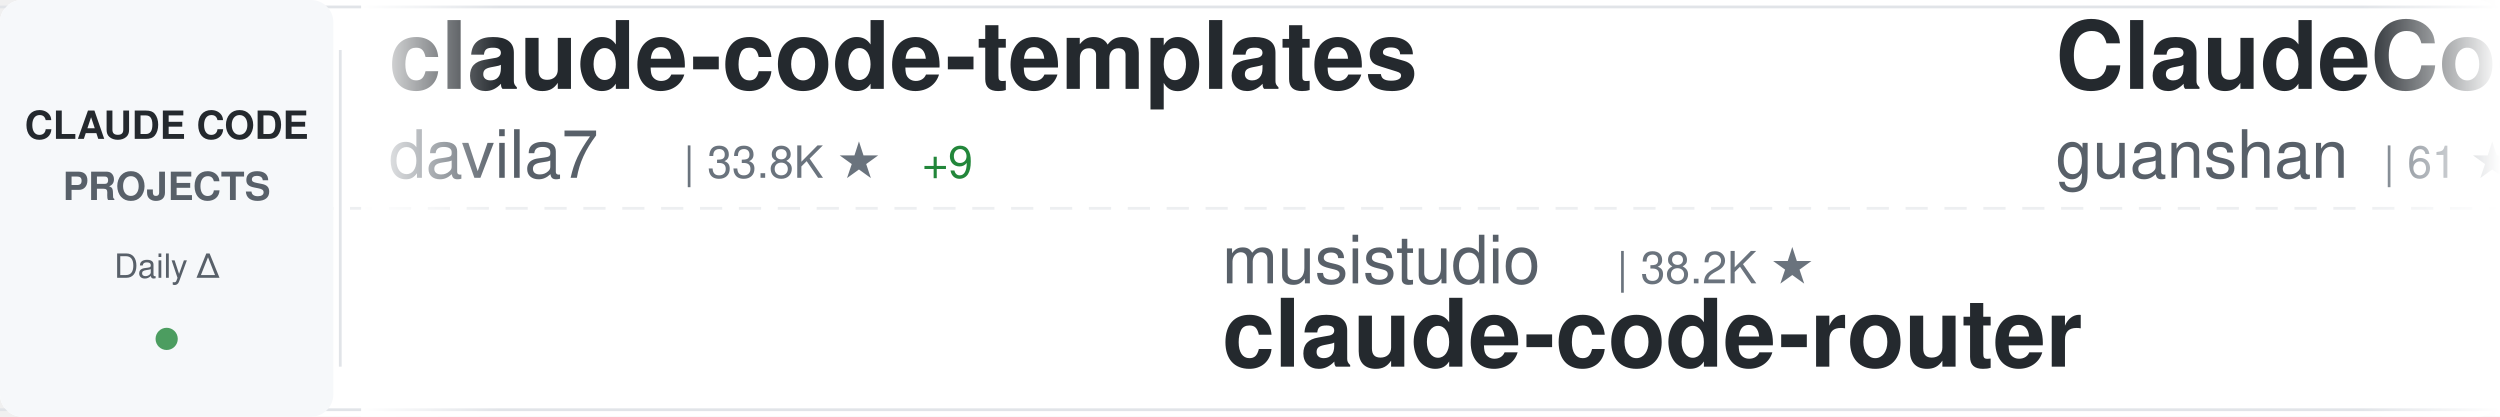
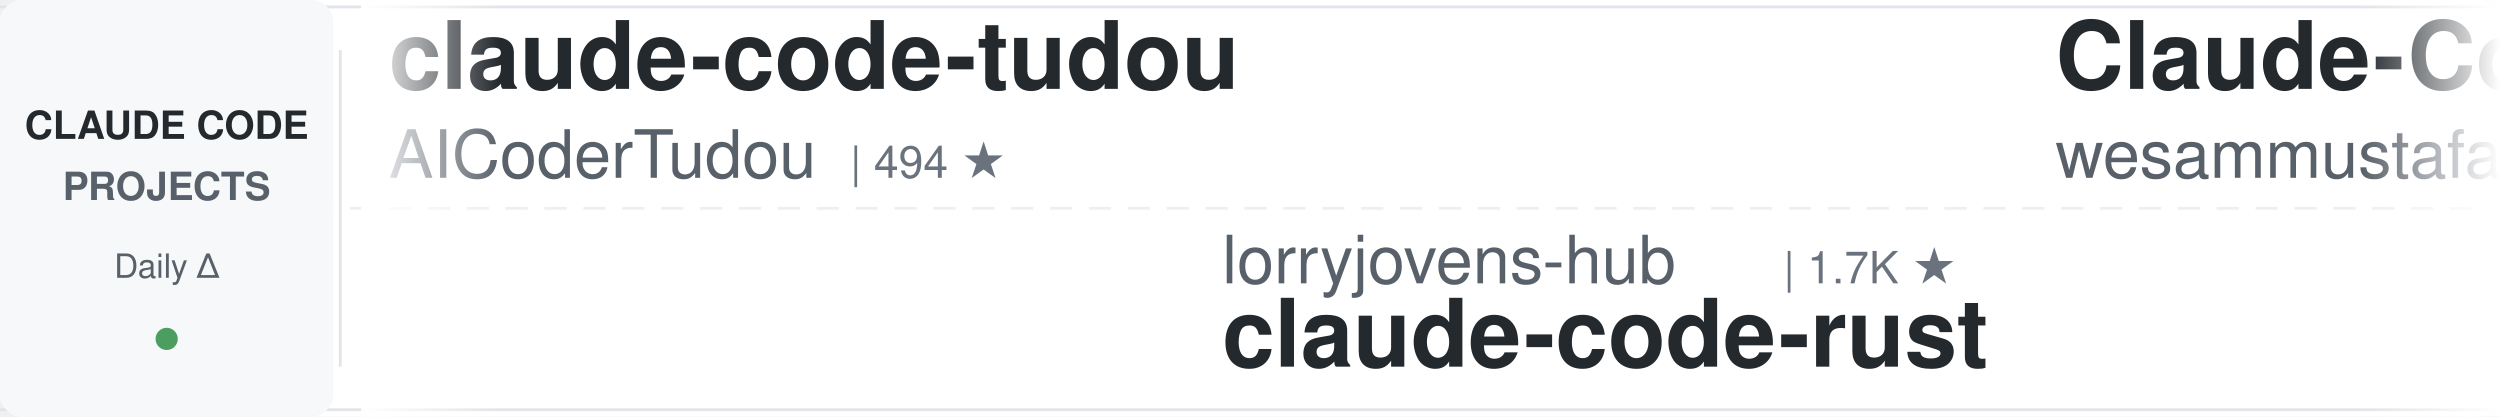
<svg xmlns="http://www.w3.org/2000/svg" width="900" height="150">
  <defs>
    <linearGradient id="awesomeLeftFade" x1="0%" y1="0%" x2="100%" y2="0%">
      <stop offset="0%" style="stop-color:#ffffff;stop-opacity:1" />
      <stop offset="100%" style="stop-color:#ffffff;stop-opacity:0" />
    </linearGradient>
    <linearGradient id="awesomeRightFade" x1="0%" y1="0%" x2="100%" y2="0%">
      <stop offset="0%" style="stop-color:#ffffff;stop-opacity:0" />
      <stop offset="100%" style="stop-color:#ffffff;stop-opacity:1" />
    </linearGradient>
  </defs>
  <rect width="900" height="150" fill="#ffffff" rx="8" />
  <rect x="0" y="2" width="900" height="1" fill="#e1e4e8" />
  <rect x="0" y="147" width="900" height="1" fill="#e1e4e8" />
  <line x1="0" y1="75" x2="900" y2="75" stroke="#e1e4e8" stroke-width="1" stroke-dasharray="8 6" opacity="0.6" />
  <rect x="0" y="0" width="120" height="150" fill="#f6f8fa" rx="8" />
  <text x="60" y="50" font-family="-apple-system, BlinkMacSystemFont, 'Segoe UI', Helvetica, Arial, sans-serif" font-size="14" font-weight="600" fill="#24292e" text-anchor="middle">CLAUDE CODE</text>
  <text x="60" y="72" font-family="-apple-system, BlinkMacSystemFont, 'Segoe UI', Helvetica, Arial, sans-serif" font-size="14" font-weight="600" fill="#586069" text-anchor="middle">PROJECTS</text>
  <text x="60" y="100" font-family="-apple-system, BlinkMacSystemFont, 'Segoe UI', Helvetica, Arial, sans-serif" font-size="12" font-weight="500" fill="#586069" text-anchor="middle">Daily Δ</text>
  <circle cx="60" cy="122" r="4" fill="#22863a" opacity="0.8" />
  <rect x="122" y="18" width="1" height="114" fill="#e1e4e8" />
  <clipPath id="awesomeTickerClip">
    <rect x="130" y="0" width="770" height="150" />
  </clipPath>
  <g clip-path="url(#awesomeTickerClip)">
    <g id="awesomeTickerItems">
      <animateTransform attributeName="transform" attributeType="XML" type="translate" from="0 0" to="-3000 0" dur="54s" repeatCount="indefinite" />
      <g transform="translate(0, 0)">
-         <text x="140" y="32" font-family="-apple-system, BlinkMacSystemFont, 'Segoe UI', Helvetica, Arial, sans-serif" font-size="34" font-weight="600" fill="#24292e">claude-code-templates</text>
-         <text x="140" y="64" font-family="-apple-system, BlinkMacSystemFont, 'Segoe UI', Helvetica, Arial, sans-serif" font-size="24" font-weight="400" fill="#586069">davila7</text>
-         <text x="246" y="64" font-family="-apple-system, BlinkMacSystemFont, 'Segoe UI', Helvetica, Arial, sans-serif" font-size="16" font-weight="500" fill="#6a737d">| 33.8K ★</text>
-         <text x="332" y="64" font-family="-apple-system, BlinkMacSystemFont, 'Segoe UI', Helvetica, Arial, sans-serif" font-size="16" font-weight="500" fill="#22863a"> +9</text>
+         <text x="140" y="32" font-family="-apple-system, BlinkMacSystemFont, 'Segoe UI', Helvetica, Arial, sans-serif" font-size="34" font-weight="600" fill="#24292e">claude-code-tudou</text>
+         <text x="140" y="64" font-family="-apple-system, BlinkMacSystemFont, 'Segoe UI', Helvetica, Arial, sans-serif" font-size="24" font-weight="400" fill="#586069">AICoderTudou</text>
+         <text x="306" y="64" font-family="-apple-system, BlinkMacSystemFont, 'Segoe UI', Helvetica, Arial, sans-serif" font-size="16" font-weight="500" fill="#6a737d">| 494 ★</text>
      </g>
      <g transform="translate(300, 0)">
-         <text x="140" y="102" font-family="-apple-system, BlinkMacSystemFont, 'Segoe UI', Helvetica, Arial, sans-serif" font-size="24" font-weight="400" fill="#586069">musistudio</text>
-         <text x="282" y="102" font-family="-apple-system, BlinkMacSystemFont, 'Segoe UI', Helvetica, Arial, sans-serif" font-size="16" font-weight="500" fill="#6a737d">| 38.2K ★</text>
-         <text x="140" y="132" font-family="-apple-system, BlinkMacSystemFont, 'Segoe UI', Helvetica, Arial, sans-serif" font-size="34" font-weight="600" fill="#24292e">claude-code-router</text>
+         <text x="140" y="102" font-family="-apple-system, BlinkMacSystemFont, 'Segoe UI', Helvetica, Arial, sans-serif" font-size="24" font-weight="400" fill="#586069">lorryjovens-hub</text>
+         <text x="342" y="102" font-family="-apple-system, BlinkMacSystemFont, 'Segoe UI', Helvetica, Arial, sans-serif" font-size="16" font-weight="500" fill="#6a737d">| 1.7K ★</text>
+         <text x="140" y="132" font-family="-apple-system, BlinkMacSystemFont, 'Segoe UI', Helvetica, Arial, sans-serif" font-size="34" font-weight="600" fill="#24292e">claude-code-rust</text>
      </g>
      <g transform="translate(600, 0)">
-         <text x="140" y="32" font-family="-apple-system, BlinkMacSystemFont, 'Segoe UI', Helvetica, Arial, sans-serif" font-size="34" font-weight="600" fill="#24292e">ClaudeCode</text>
-         <text x="140" y="64" font-family="-apple-system, BlinkMacSystemFont, 'Segoe UI', Helvetica, Arial, sans-serif" font-size="24" font-weight="400" fill="#586069">guanshan</text>
-         <text x="258" y="64" font-family="-apple-system, BlinkMacSystemFont, 'Segoe UI', Helvetica, Arial, sans-serif" font-size="16" font-weight="500" fill="#6a737d">| 61 ★</text>
+         <text x="140" y="32" font-family="-apple-system, BlinkMacSystemFont, 'Segoe UI', Helvetica, Arial, sans-serif" font-size="34" font-weight="600" fill="#24292e">Claude-Code-Quest</text>
+         <text x="140" y="64" font-family="-apple-system, BlinkMacSystemFont, 'Segoe UI', Helvetica, Arial, sans-serif" font-size="24" font-weight="400" fill="#586069">wesammustafa</text>
+         <text x="306" y="64" font-family="-apple-system, BlinkMacSystemFont, 'Segoe UI', Helvetica, Arial, sans-serif" font-size="16" font-weight="500" fill="#6a737d">| 3.7K ★</text>
      </g>
      <g transform="translate(900, 0)">
-         <text x="140" y="102" font-family="-apple-system, BlinkMacSystemFont, 'Segoe UI', Helvetica, Arial, sans-serif" font-size="24" font-weight="400" fill="#586069">andrew-kramer-inno</text>
-         <text x="378" y="102" font-family="-apple-system, BlinkMacSystemFont, 'Segoe UI', Helvetica, Arial, sans-serif" font-size="16" font-weight="500" fill="#6a737d">| 597 ★</text>
-         <text x="140" y="132" font-family="-apple-system, BlinkMacSystemFont, 'Segoe UI', Helvetica, Arial, sans-serif" font-size="34" font-weight="600" fill="#24292e">claude-code-source-build</text>
+         <text x="140" y="102" font-family="-apple-system, BlinkMacSystemFont, 'Segoe UI', Helvetica, Arial, sans-serif" font-size="24" font-weight="400" fill="#586069">jqueryscript</text>
+         <text x="306" y="102" font-family="-apple-system, BlinkMacSystemFont, 'Segoe UI', Helvetica, Arial, sans-serif" font-size="16" font-weight="500" fill="#6a737d">| 552 ★</text>
+         <text x="140" y="132" font-family="-apple-system, BlinkMacSystemFont, 'Segoe UI', Helvetica, Arial, sans-serif" font-size="34" font-weight="600" fill="#24292e">awesome-claude-code</text>
      </g>
      <g transform="translate(1200, 0)">
-         <text x="140" y="32" font-family="-apple-system, BlinkMacSystemFont, 'Segoe UI', Helvetica, Arial, sans-serif" font-size="34" font-weight="600" fill="#24292e">claude-code-proxy</text>
-         <text x="140" y="64" font-family="-apple-system, BlinkMacSystemFont, 'Segoe UI', Helvetica, Arial, sans-serif" font-size="24" font-weight="400" fill="#586069">fuergaosi233</text>
-         <text x="306" y="64" font-family="-apple-system, BlinkMacSystemFont, 'Segoe UI', Helvetica, Arial, sans-serif" font-size="16" font-weight="500" fill="#6a737d">| 2.8K ★</text>
+         <text x="140" y="32" font-family="-apple-system, BlinkMacSystemFont, 'Segoe UI', Helvetica, Arial, sans-serif" font-size="34" font-weight="600" fill="#24292e">claude-code-ultimate-gui...</text>
+         <text x="140" y="64" font-family="-apple-system, BlinkMacSystemFont, 'Segoe UI', Helvetica, Arial, sans-serif" font-size="24" font-weight="400" fill="#586069">FlorianBruniaux</text>
+         <text x="342" y="64" font-family="-apple-system, BlinkMacSystemFont, 'Segoe UI', Helvetica, Arial, sans-serif" font-size="16" font-weight="500" fill="#6a737d">| 6.5K ★</text>
+         <text x="419" y="64" font-family="-apple-system, BlinkMacSystemFont, 'Segoe UI', Helvetica, Arial, sans-serif" font-size="16" font-weight="500" fill="#22863a"> +1</text>
      </g>
      <g transform="translate(1500, 0)">
-         <text x="140" y="102" font-family="-apple-system, BlinkMacSystemFont, 'Segoe UI', Helvetica, Arial, sans-serif" font-size="24" font-weight="400" fill="#586069">lintsinghua</text>
-         <text x="294" y="102" font-family="-apple-system, BlinkMacSystemFont, 'Segoe UI', Helvetica, Arial, sans-serif" font-size="16" font-weight="500" fill="#6a737d">| 4.4K ★</text>
-         <text x="371" y="102" font-family="-apple-system, BlinkMacSystemFont, 'Segoe UI', Helvetica, Arial, sans-serif" font-size="16" font-weight="500" fill="#22863a"> +1</text>
-         <text x="140" y="132" font-family="-apple-system, BlinkMacSystemFont, 'Segoe UI', Helvetica, Arial, sans-serif" font-size="34" font-weight="600" fill="#24292e">claude-code-book</text>
+         <text x="140" y="102" font-family="-apple-system, BlinkMacSystemFont, 'Segoe UI', Helvetica, Arial, sans-serif" font-size="24" font-weight="400" fill="#586069">OrcaWhisper</text>
+         <text x="294" y="102" font-family="-apple-system, BlinkMacSystemFont, 'Segoe UI', Helvetica, Arial, sans-serif" font-size="16" font-weight="500" fill="#6a737d">| 109 ★</text>
+         <text x="140" y="132" font-family="-apple-system, BlinkMacSystemFont, 'Segoe UI', Helvetica, Arial, sans-serif" font-size="34" font-weight="600" fill="#24292e">Claude-Code</text>
      </g>
      <g transform="translate(1800, 0)">
-         <text x="140" y="32" font-family="-apple-system, BlinkMacSystemFont, 'Segoe UI', Helvetica, Arial, sans-serif" font-size="34" font-weight="600" fill="#24292e">claude-code-engineering</text>
-         <text x="140" y="64" font-family="-apple-system, BlinkMacSystemFont, 'Segoe UI', Helvetica, Arial, sans-serif" font-size="24" font-weight="400" fill="#586069">huangjia2019</text>
-         <text x="306" y="64" font-family="-apple-system, BlinkMacSystemFont, 'Segoe UI', Helvetica, Arial, sans-serif" font-size="16" font-weight="500" fill="#6a737d">| 1.2K ★</text>
+         <text x="140" y="32" font-family="-apple-system, BlinkMacSystemFont, 'Segoe UI', Helvetica, Arial, sans-serif" font-size="34" font-weight="600" fill="#24292e">collection-claude-code-s...</text>
+         <text x="140" y="64" font-family="-apple-system, BlinkMacSystemFont, 'Segoe UI', Helvetica, Arial, sans-serif" font-size="24" font-weight="400" fill="#586069">chauncygu</text>
+         <text x="270" y="64" font-family="-apple-system, BlinkMacSystemFont, 'Segoe UI', Helvetica, Arial, sans-serif" font-size="16" font-weight="500" fill="#6a737d">| 2.9K ★</text>
      </g>
      <g transform="translate(2100, 0)">
-         <text x="140" y="102" font-family="-apple-system, BlinkMacSystemFont, 'Segoe UI', Helvetica, Arial, sans-serif" font-size="24" font-weight="400" fill="#586069">Yuyz0112</text>
-         <text x="258" y="102" font-family="-apple-system, BlinkMacSystemFont, 'Segoe UI', Helvetica, Arial, sans-serif" font-size="16" font-weight="500" fill="#6a737d">| 2.5K ★</text>
-         <text x="140" y="132" font-family="-apple-system, BlinkMacSystemFont, 'Segoe UI', Helvetica, Arial, sans-serif" font-size="34" font-weight="600" fill="#24292e">claude-code-reverse</text>
+         <text x="140" y="102" font-family="-apple-system, BlinkMacSystemFont, 'Segoe UI', Helvetica, Arial, sans-serif" font-size="24" font-weight="400" fill="#586069">repowise-dev</text>
+         <text x="306" y="102" font-family="-apple-system, BlinkMacSystemFont, 'Segoe UI', Helvetica, Arial, sans-serif" font-size="16" font-weight="500" fill="#6a737d">| 1.2K ★</text>
+         <text x="140" y="132" font-family="-apple-system, BlinkMacSystemFont, 'Segoe UI', Helvetica, Arial, sans-serif" font-size="34" font-weight="600" fill="#24292e">claude-code-prompts</text>
      </g>
      <g transform="translate(2400, 0)">
-         <text x="140" y="32" font-family="-apple-system, BlinkMacSystemFont, 'Segoe UI', Helvetica, Arial, sans-serif" font-size="34" font-weight="600" fill="#24292e">ClaudeCode-Portable</text>
-         <text x="140" y="64" font-family="-apple-system, BlinkMacSystemFont, 'Segoe UI', Helvetica, Arial, sans-serif" font-size="24" font-weight="400" fill="#586069">techjarves</text>
-         <text x="282" y="64" font-family="-apple-system, BlinkMacSystemFont, 'Segoe UI', Helvetica, Arial, sans-serif" font-size="16" font-weight="500" fill="#6a737d">| 1.6K ★</text>
+         <text x="140" y="32" font-family="-apple-system, BlinkMacSystemFont, 'Segoe UI', Helvetica, Arial, sans-serif" font-size="34" font-weight="600" fill="#24292e">system_prompts_leaks</text>
+         <text x="140" y="64" font-family="-apple-system, BlinkMacSystemFont, 'Segoe UI', Helvetica, Arial, sans-serif" font-size="24" font-weight="400" fill="#586069">asgeirtj</text>
+         <text x="258" y="64" font-family="-apple-system, BlinkMacSystemFont, 'Segoe UI', Helvetica, Arial, sans-serif" font-size="16" font-weight="500" fill="#6a737d">| 71.5K ★</text>
+         <text x="344" y="64" font-family="-apple-system, BlinkMacSystemFont, 'Segoe UI', Helvetica, Arial, sans-serif" font-size="16" font-weight="500" fill="#22863a"> +12</text>
      </g>
      <g transform="translate(2700, 0)">
-         <text x="140" y="102" font-family="-apple-system, BlinkMacSystemFont, 'Segoe UI', Helvetica, Arial, sans-serif" font-size="24" font-weight="400" fill="#586069">ChrisWiles</text>
-         <text x="282" y="102" font-family="-apple-system, BlinkMacSystemFont, 'Segoe UI', Helvetica, Arial, sans-serif" font-size="16" font-weight="500" fill="#6a737d">| 6.1K ★</text>
-         <text x="140" y="132" font-family="-apple-system, BlinkMacSystemFont, 'Segoe UI', Helvetica, Arial, sans-serif" font-size="34" font-weight="600" fill="#24292e">claude-code-showcase</text>
+         <text x="140" y="102" font-family="-apple-system, BlinkMacSystemFont, 'Segoe UI', Helvetica, Arial, sans-serif" font-size="24" font-weight="400" fill="#586069">Pimzino</text>
+         <text x="246" y="102" font-family="-apple-system, BlinkMacSystemFont, 'Segoe UI', Helvetica, Arial, sans-serif" font-size="16" font-weight="500" fill="#6a737d">| 3.9K ★</text>
+         <text x="140" y="132" font-family="-apple-system, BlinkMacSystemFont, 'Segoe UI', Helvetica, Arial, sans-serif" font-size="34" font-weight="600" fill="#24292e">claude-code-spec-workflo...</text>
      </g>
      <g transform="translate(3000, 0)">
-         <text x="140" y="32" font-family="-apple-system, BlinkMacSystemFont, 'Segoe UI', Helvetica, Arial, sans-serif" font-size="34" font-weight="600" fill="#24292e">claude-code-templates</text>
-         <text x="140" y="64" font-family="-apple-system, BlinkMacSystemFont, 'Segoe UI', Helvetica, Arial, sans-serif" font-size="24" font-weight="400" fill="#586069">davila7</text>
-         <text x="246" y="64" font-family="-apple-system, BlinkMacSystemFont, 'Segoe UI', Helvetica, Arial, sans-serif" font-size="16" font-weight="500" fill="#6a737d">| 33.8K ★</text>
-         <text x="332" y="64" font-family="-apple-system, BlinkMacSystemFont, 'Segoe UI', Helvetica, Arial, sans-serif" font-size="16" font-weight="500" fill="#22863a"> +9</text>
+         <text x="140" y="32" font-family="-apple-system, BlinkMacSystemFont, 'Segoe UI', Helvetica, Arial, sans-serif" font-size="34" font-weight="600" fill="#24292e">claude-code-tudou</text>
+         <text x="140" y="64" font-family="-apple-system, BlinkMacSystemFont, 'Segoe UI', Helvetica, Arial, sans-serif" font-size="24" font-weight="400" fill="#586069">AICoderTudou</text>
+         <text x="306" y="64" font-family="-apple-system, BlinkMacSystemFont, 'Segoe UI', Helvetica, Arial, sans-serif" font-size="16" font-weight="500" fill="#6a737d">| 494 ★</text>
      </g>
      <g transform="translate(3300, 0)">
-         <text x="140" y="102" font-family="-apple-system, BlinkMacSystemFont, 'Segoe UI', Helvetica, Arial, sans-serif" font-size="24" font-weight="400" fill="#586069">musistudio</text>
-         <text x="282" y="102" font-family="-apple-system, BlinkMacSystemFont, 'Segoe UI', Helvetica, Arial, sans-serif" font-size="16" font-weight="500" fill="#6a737d">| 38.2K ★</text>
-         <text x="140" y="132" font-family="-apple-system, BlinkMacSystemFont, 'Segoe UI', Helvetica, Arial, sans-serif" font-size="34" font-weight="600" fill="#24292e">claude-code-router</text>
+         <text x="140" y="102" font-family="-apple-system, BlinkMacSystemFont, 'Segoe UI', Helvetica, Arial, sans-serif" font-size="24" font-weight="400" fill="#586069">lorryjovens-hub</text>
+         <text x="342" y="102" font-family="-apple-system, BlinkMacSystemFont, 'Segoe UI', Helvetica, Arial, sans-serif" font-size="16" font-weight="500" fill="#6a737d">| 1.7K ★</text>
+         <text x="140" y="132" font-family="-apple-system, BlinkMacSystemFont, 'Segoe UI', Helvetica, Arial, sans-serif" font-size="34" font-weight="600" fill="#24292e">claude-code-rust</text>
      </g>
      <g transform="translate(3600, 0)">
-         <text x="140" y="32" font-family="-apple-system, BlinkMacSystemFont, 'Segoe UI', Helvetica, Arial, sans-serif" font-size="34" font-weight="600" fill="#24292e">ClaudeCode</text>
-         <text x="140" y="64" font-family="-apple-system, BlinkMacSystemFont, 'Segoe UI', Helvetica, Arial, sans-serif" font-size="24" font-weight="400" fill="#586069">guanshan</text>
-         <text x="258" y="64" font-family="-apple-system, BlinkMacSystemFont, 'Segoe UI', Helvetica, Arial, sans-serif" font-size="16" font-weight="500" fill="#6a737d">| 61 ★</text>
+         <text x="140" y="32" font-family="-apple-system, BlinkMacSystemFont, 'Segoe UI', Helvetica, Arial, sans-serif" font-size="34" font-weight="600" fill="#24292e">Claude-Code-Quest</text>
+         <text x="140" y="64" font-family="-apple-system, BlinkMacSystemFont, 'Segoe UI', Helvetica, Arial, sans-serif" font-size="24" font-weight="400" fill="#586069">wesammustafa</text>
+         <text x="306" y="64" font-family="-apple-system, BlinkMacSystemFont, 'Segoe UI', Helvetica, Arial, sans-serif" font-size="16" font-weight="500" fill="#6a737d">| 3.7K ★</text>
      </g>
      <g transform="translate(3900, 0)">
-         <text x="140" y="102" font-family="-apple-system, BlinkMacSystemFont, 'Segoe UI', Helvetica, Arial, sans-serif" font-size="24" font-weight="400" fill="#586069">andrew-kramer-inno</text>
-         <text x="378" y="102" font-family="-apple-system, BlinkMacSystemFont, 'Segoe UI', Helvetica, Arial, sans-serif" font-size="16" font-weight="500" fill="#6a737d">| 597 ★</text>
-         <text x="140" y="132" font-family="-apple-system, BlinkMacSystemFont, 'Segoe UI', Helvetica, Arial, sans-serif" font-size="34" font-weight="600" fill="#24292e">claude-code-source-build</text>
+         <text x="140" y="102" font-family="-apple-system, BlinkMacSystemFont, 'Segoe UI', Helvetica, Arial, sans-serif" font-size="24" font-weight="400" fill="#586069">jqueryscript</text>
+         <text x="306" y="102" font-family="-apple-system, BlinkMacSystemFont, 'Segoe UI', Helvetica, Arial, sans-serif" font-size="16" font-weight="500" fill="#6a737d">| 552 ★</text>
+         <text x="140" y="132" font-family="-apple-system, BlinkMacSystemFont, 'Segoe UI', Helvetica, Arial, sans-serif" font-size="34" font-weight="600" fill="#24292e">awesome-claude-code</text>
      </g>
    </g>
  </g>
  <rect x="130" y="0" width="50" height="150" fill="url(#awesomeLeftFade)" />
  <rect x="850" y="0" width="50" height="150" fill="url(#awesomeRightFade)" />
</svg>
